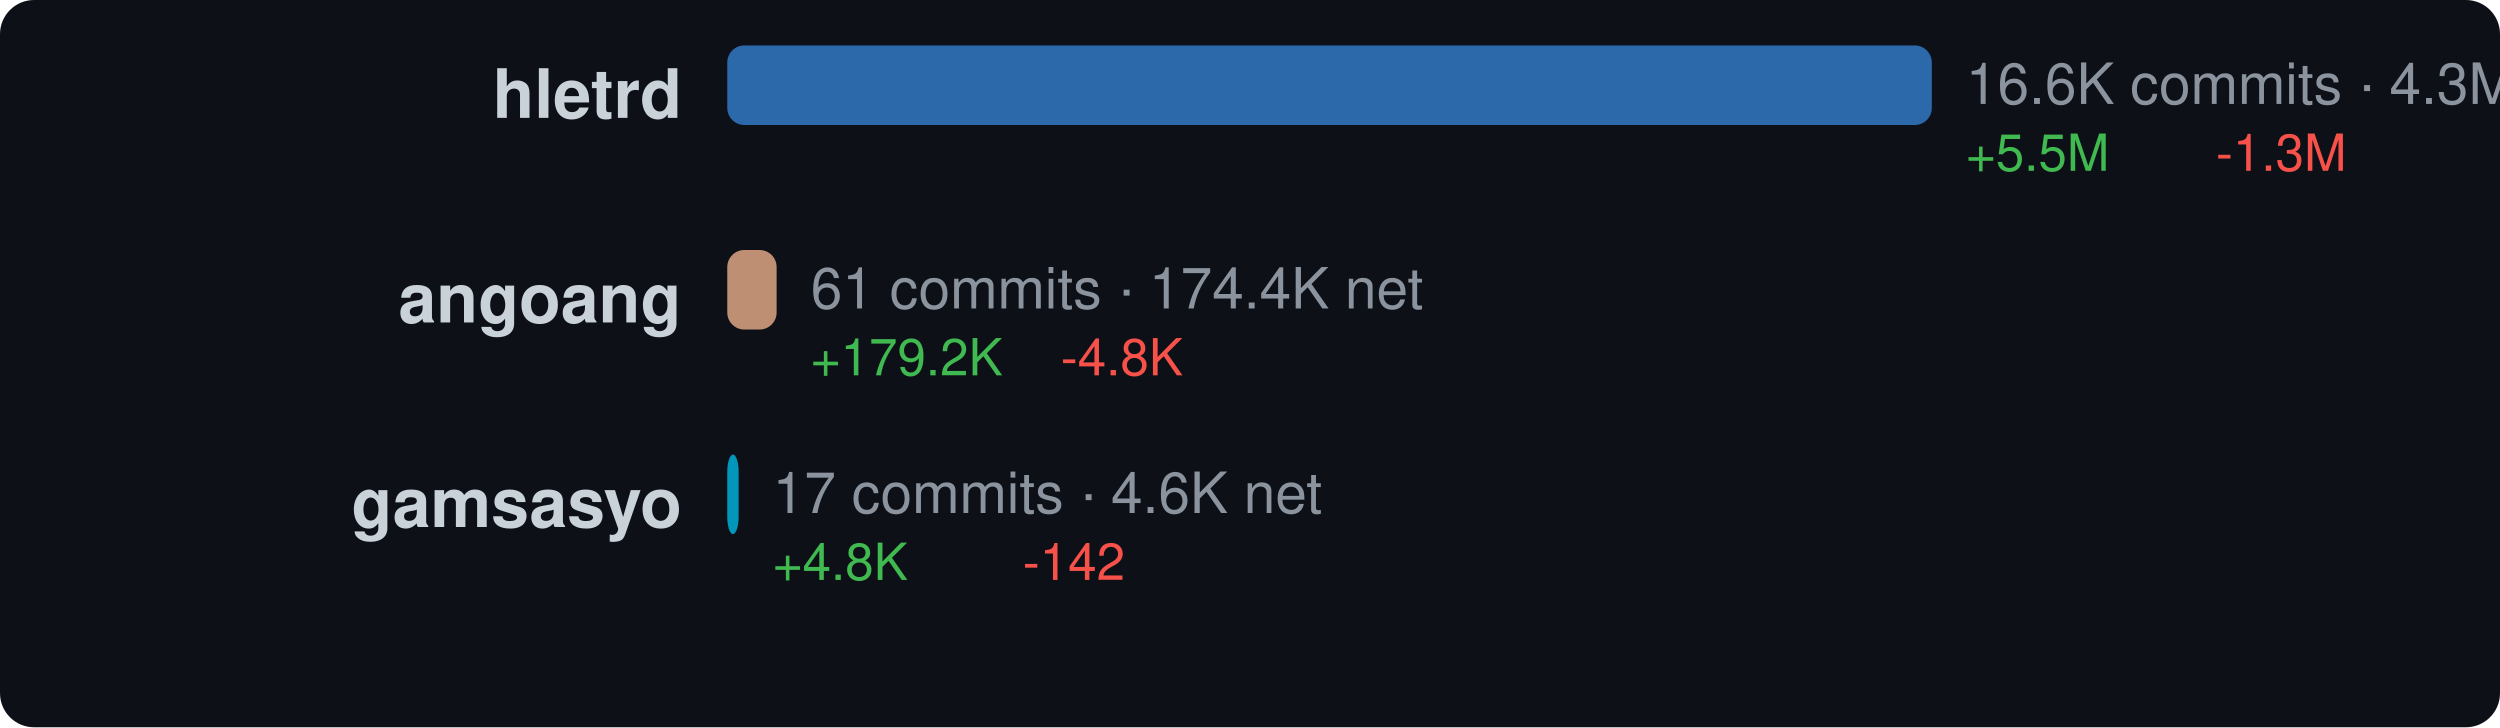
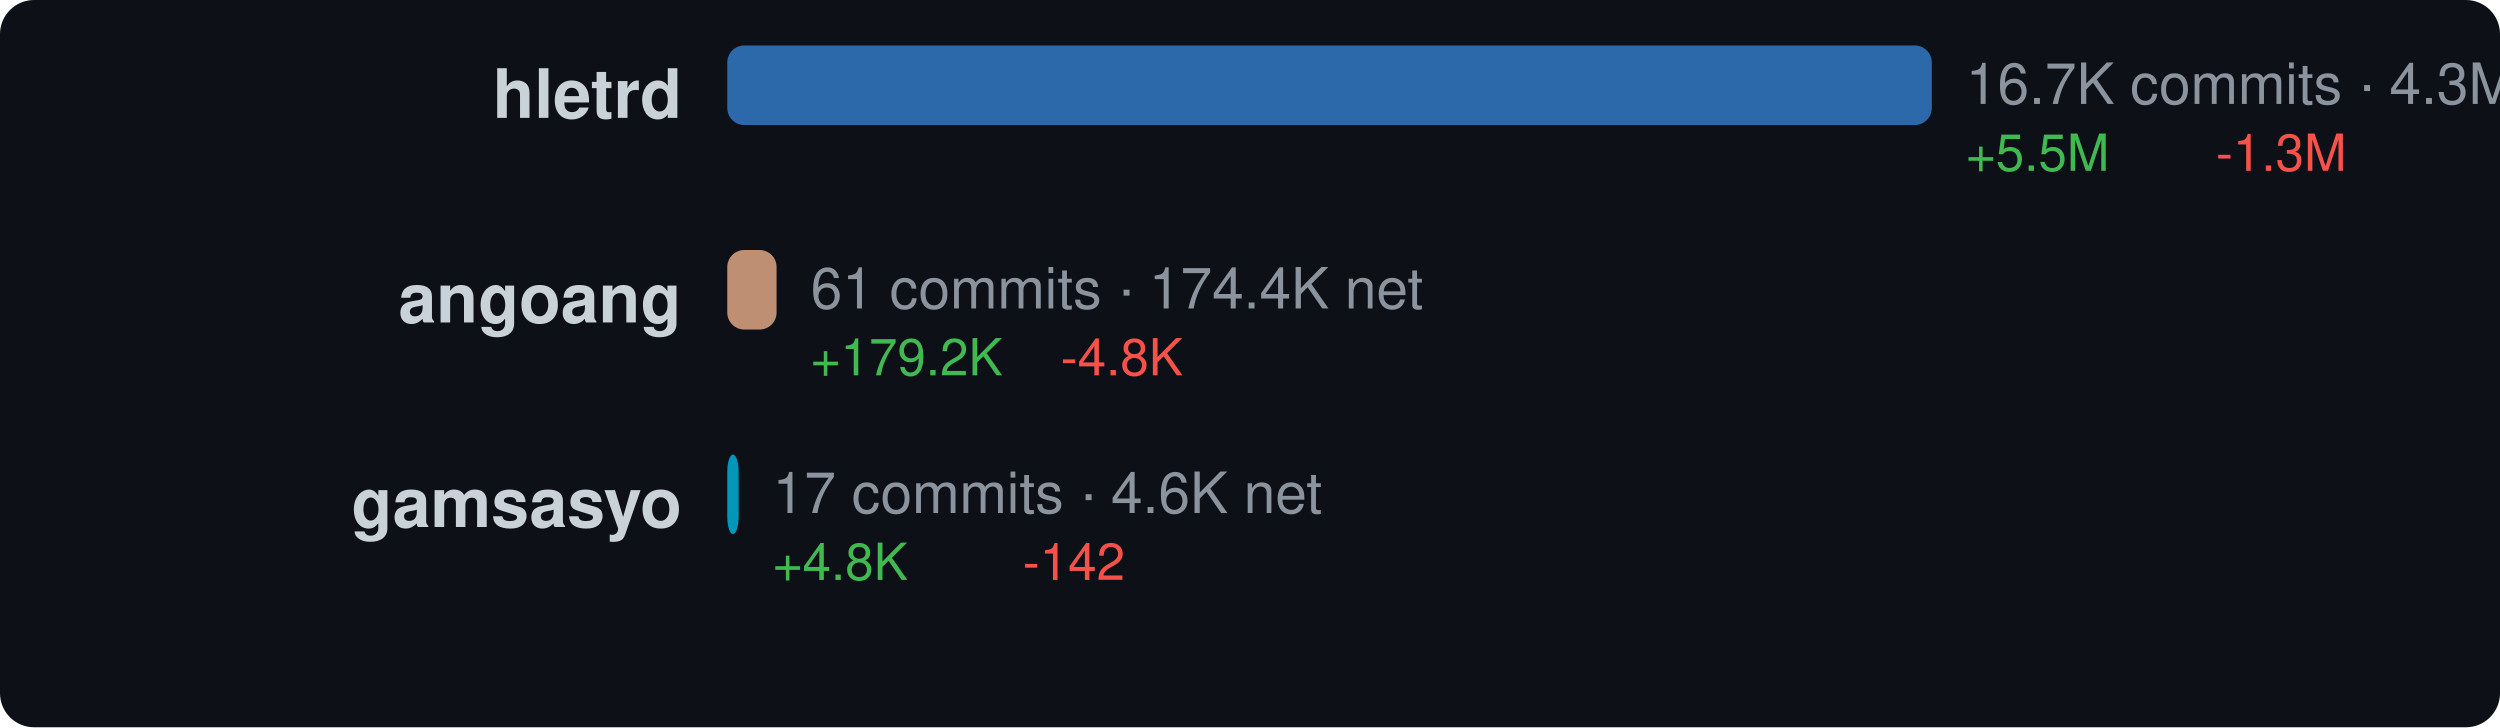
<svg xmlns="http://www.w3.org/2000/svg" width="440" height="128" viewBox="0 0 440 128">
  <style>text { dominant-baseline: central; }</style>
  <rect width="100%" height="100%" rx="6" fill="#0d1117" />
  <text x="120" y="18" text-anchor="end" fill="#c9d1d9" font-size="12" font-family="Segoe UI,Helvetica,Arial,sans-serif" font-weight="600">hletrd</text>
  <rect x="128" y="8" width="212" height="14" rx="3" fill="#3178c6" opacity="0.85" />
-   <text x="346" y="16" fill="#8b949e" font-size="10" font-family="Segoe UI,Helvetica,Arial,sans-serif">16.6K commits · 4.3M net</text>
+   <text x="346" y="16" fill="#8b949e" font-size="10" font-family="Segoe UI,Helvetica,Arial,sans-serif">16.7K commits · 4.3M net</text>
  <text x="346" y="28" fill="#3fb950" font-size="9" font-family="Segoe UI,Helvetica,Arial,sans-serif">+5.5M</text>
  <text x="390" y="28" fill="#f85149" font-size="9" font-family="Segoe UI,Helvetica,Arial,sans-serif">-1.3M</text>
  <text x="120" y="54" text-anchor="end" fill="#c9d1d9" font-size="12" font-family="Segoe UI,Helvetica,Arial,sans-serif" font-weight="600">angoang</text>
-   <rect x="128" y="44" width="8.686" height="14" rx="3" fill="#dea584" opacity="0.85" />
-   <text x="142.686" y="52" fill="#8b949e" font-size="10" font-family="Segoe UI,Helvetica,Arial,sans-serif">61 commits · 174.4K net</text>
-   <text x="142.686" y="64" fill="#3fb950" font-size="9" font-family="Segoe UI,Helvetica,Arial,sans-serif">+179.2K</text>
-   <text x="186.686" y="64" fill="#f85149" font-size="9" font-family="Segoe UI,Helvetica,Arial,sans-serif">-4.8K</text>
+   <rect x="128" y="44" width="8.677" height="14" rx="3" fill="#dea584" opacity="0.85" />
+   <text x="142.677" y="52" fill="#8b949e" font-size="10" font-family="Segoe UI,Helvetica,Arial,sans-serif">61 commits · 174.4K net</text>
+   <text x="142.677" y="64" fill="#3fb950" font-size="9" font-family="Segoe UI,Helvetica,Arial,sans-serif">+179.2K</text>
+   <text x="186.677" y="64" fill="#f85149" font-size="9" font-family="Segoe UI,Helvetica,Arial,sans-serif">-4.8K</text>
  <text x="120" y="90" text-anchor="end" fill="#c9d1d9" font-size="12" font-family="Segoe UI,Helvetica,Arial,sans-serif" font-weight="600">gamsasyo</text>
  <rect x="128" y="80" width="2" height="14" rx="3" fill="#00add8" opacity="0.85" />
  <text x="136" y="88" fill="#8b949e" font-size="10" font-family="Segoe UI,Helvetica,Arial,sans-serif">17 commits · 4.6K net</text>
  <text x="136" y="100" fill="#3fb950" font-size="9" font-family="Segoe UI,Helvetica,Arial,sans-serif">+4.8K</text>
  <text x="180" y="100" fill="#f85149" font-size="9" font-family="Segoe UI,Helvetica,Arial,sans-serif">-142</text>
</svg>
